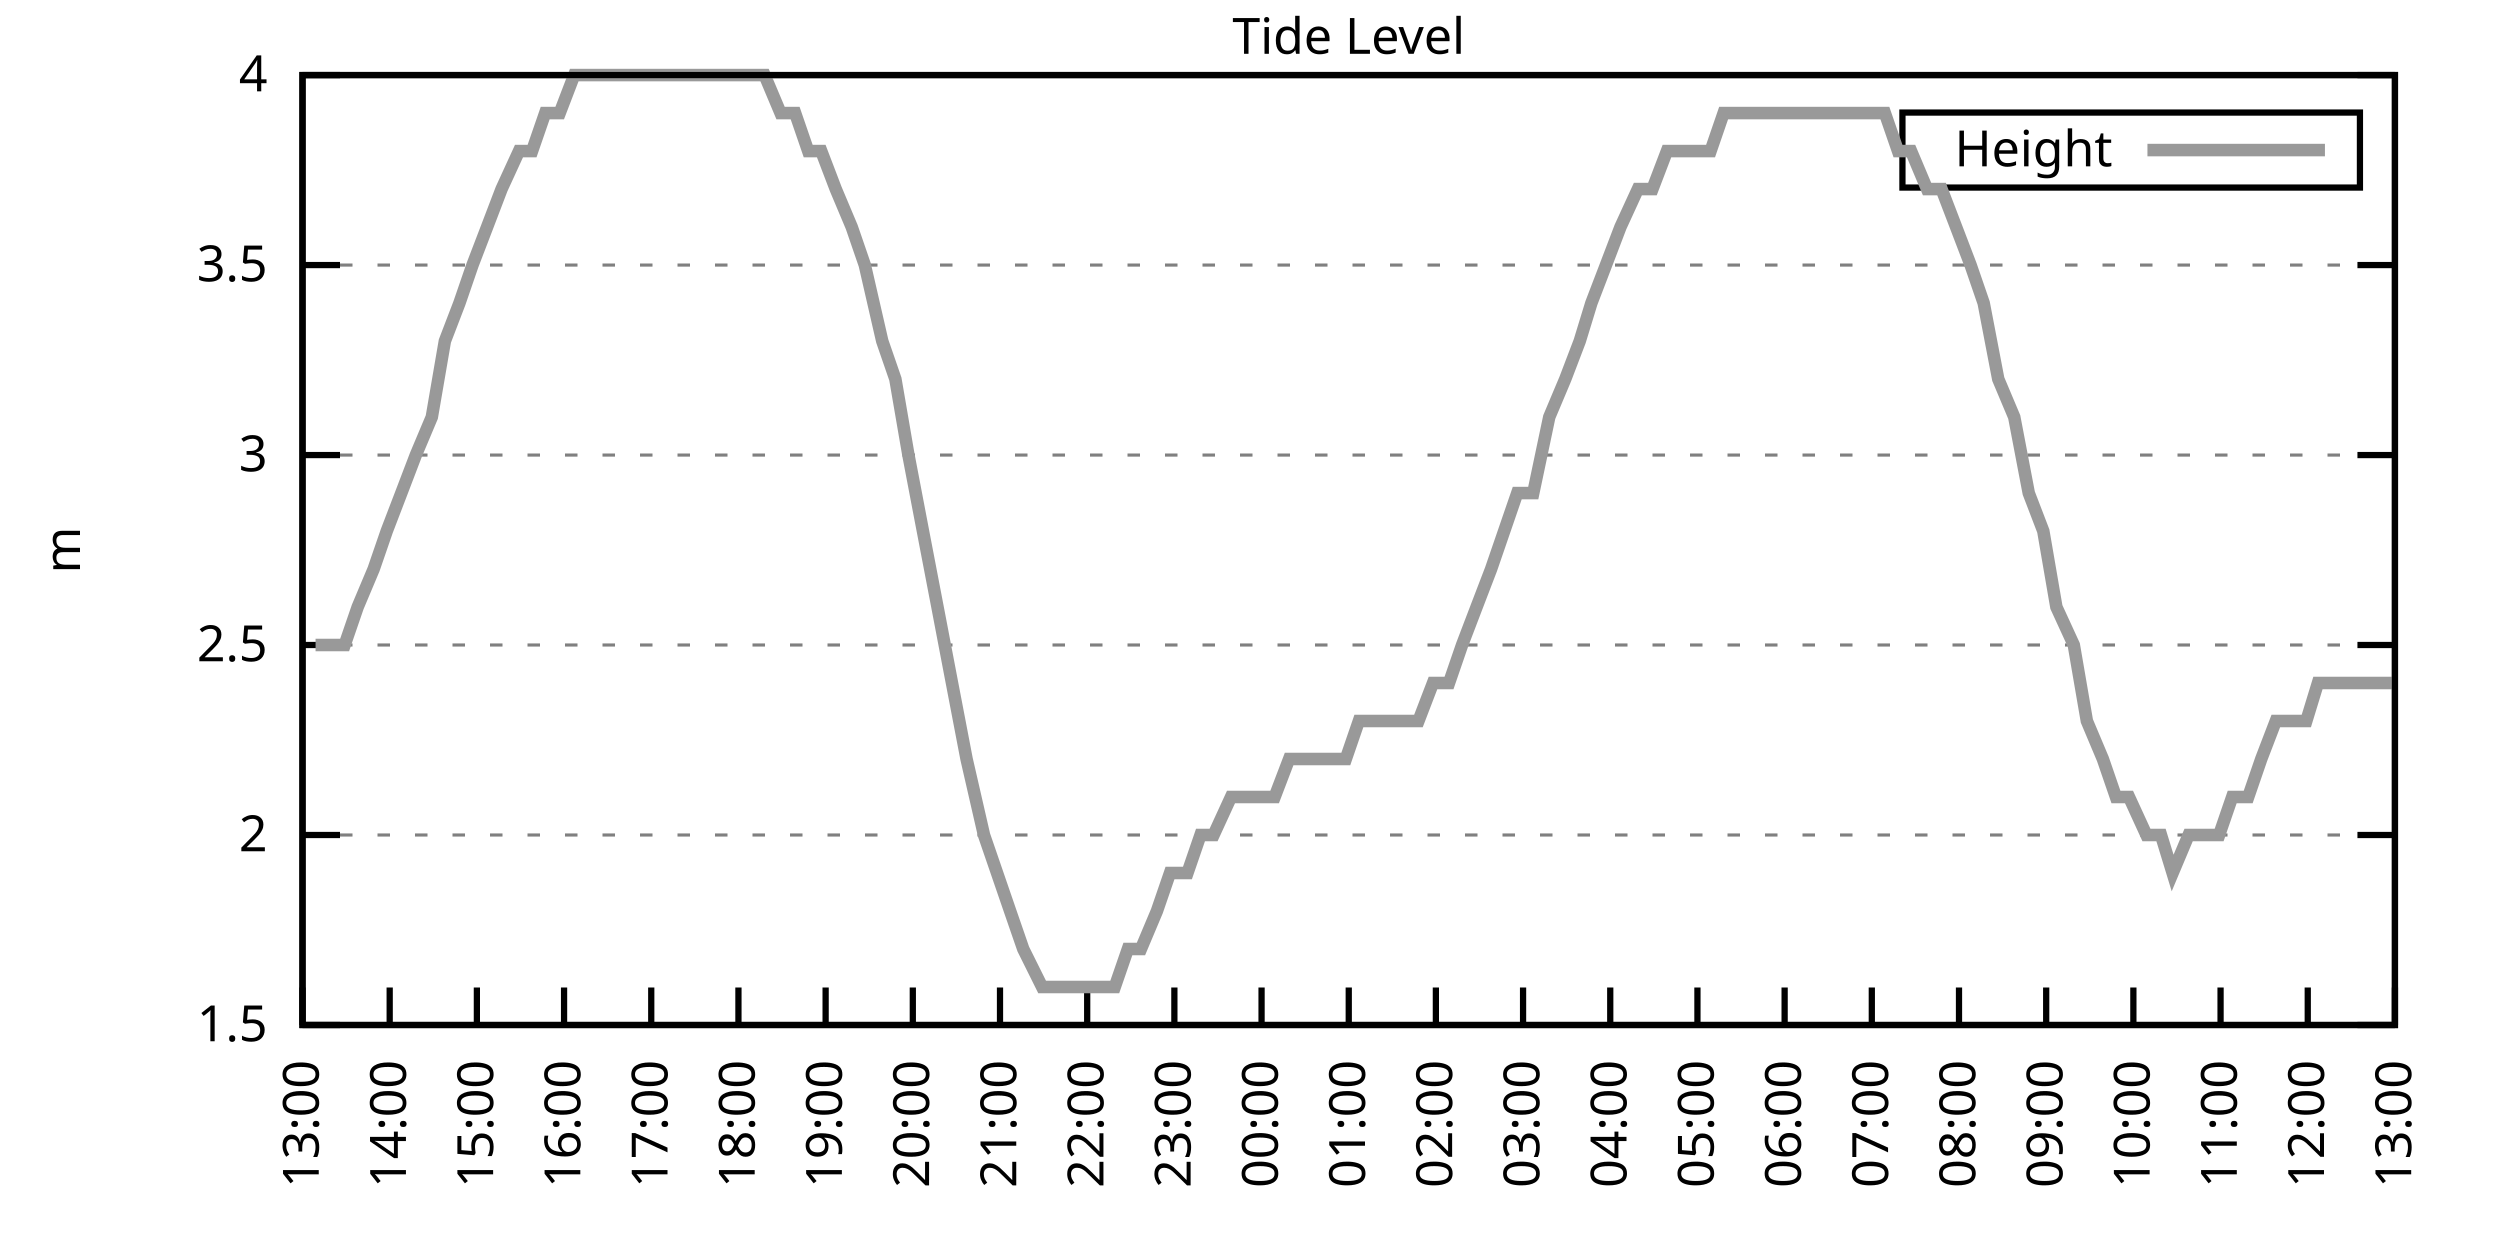
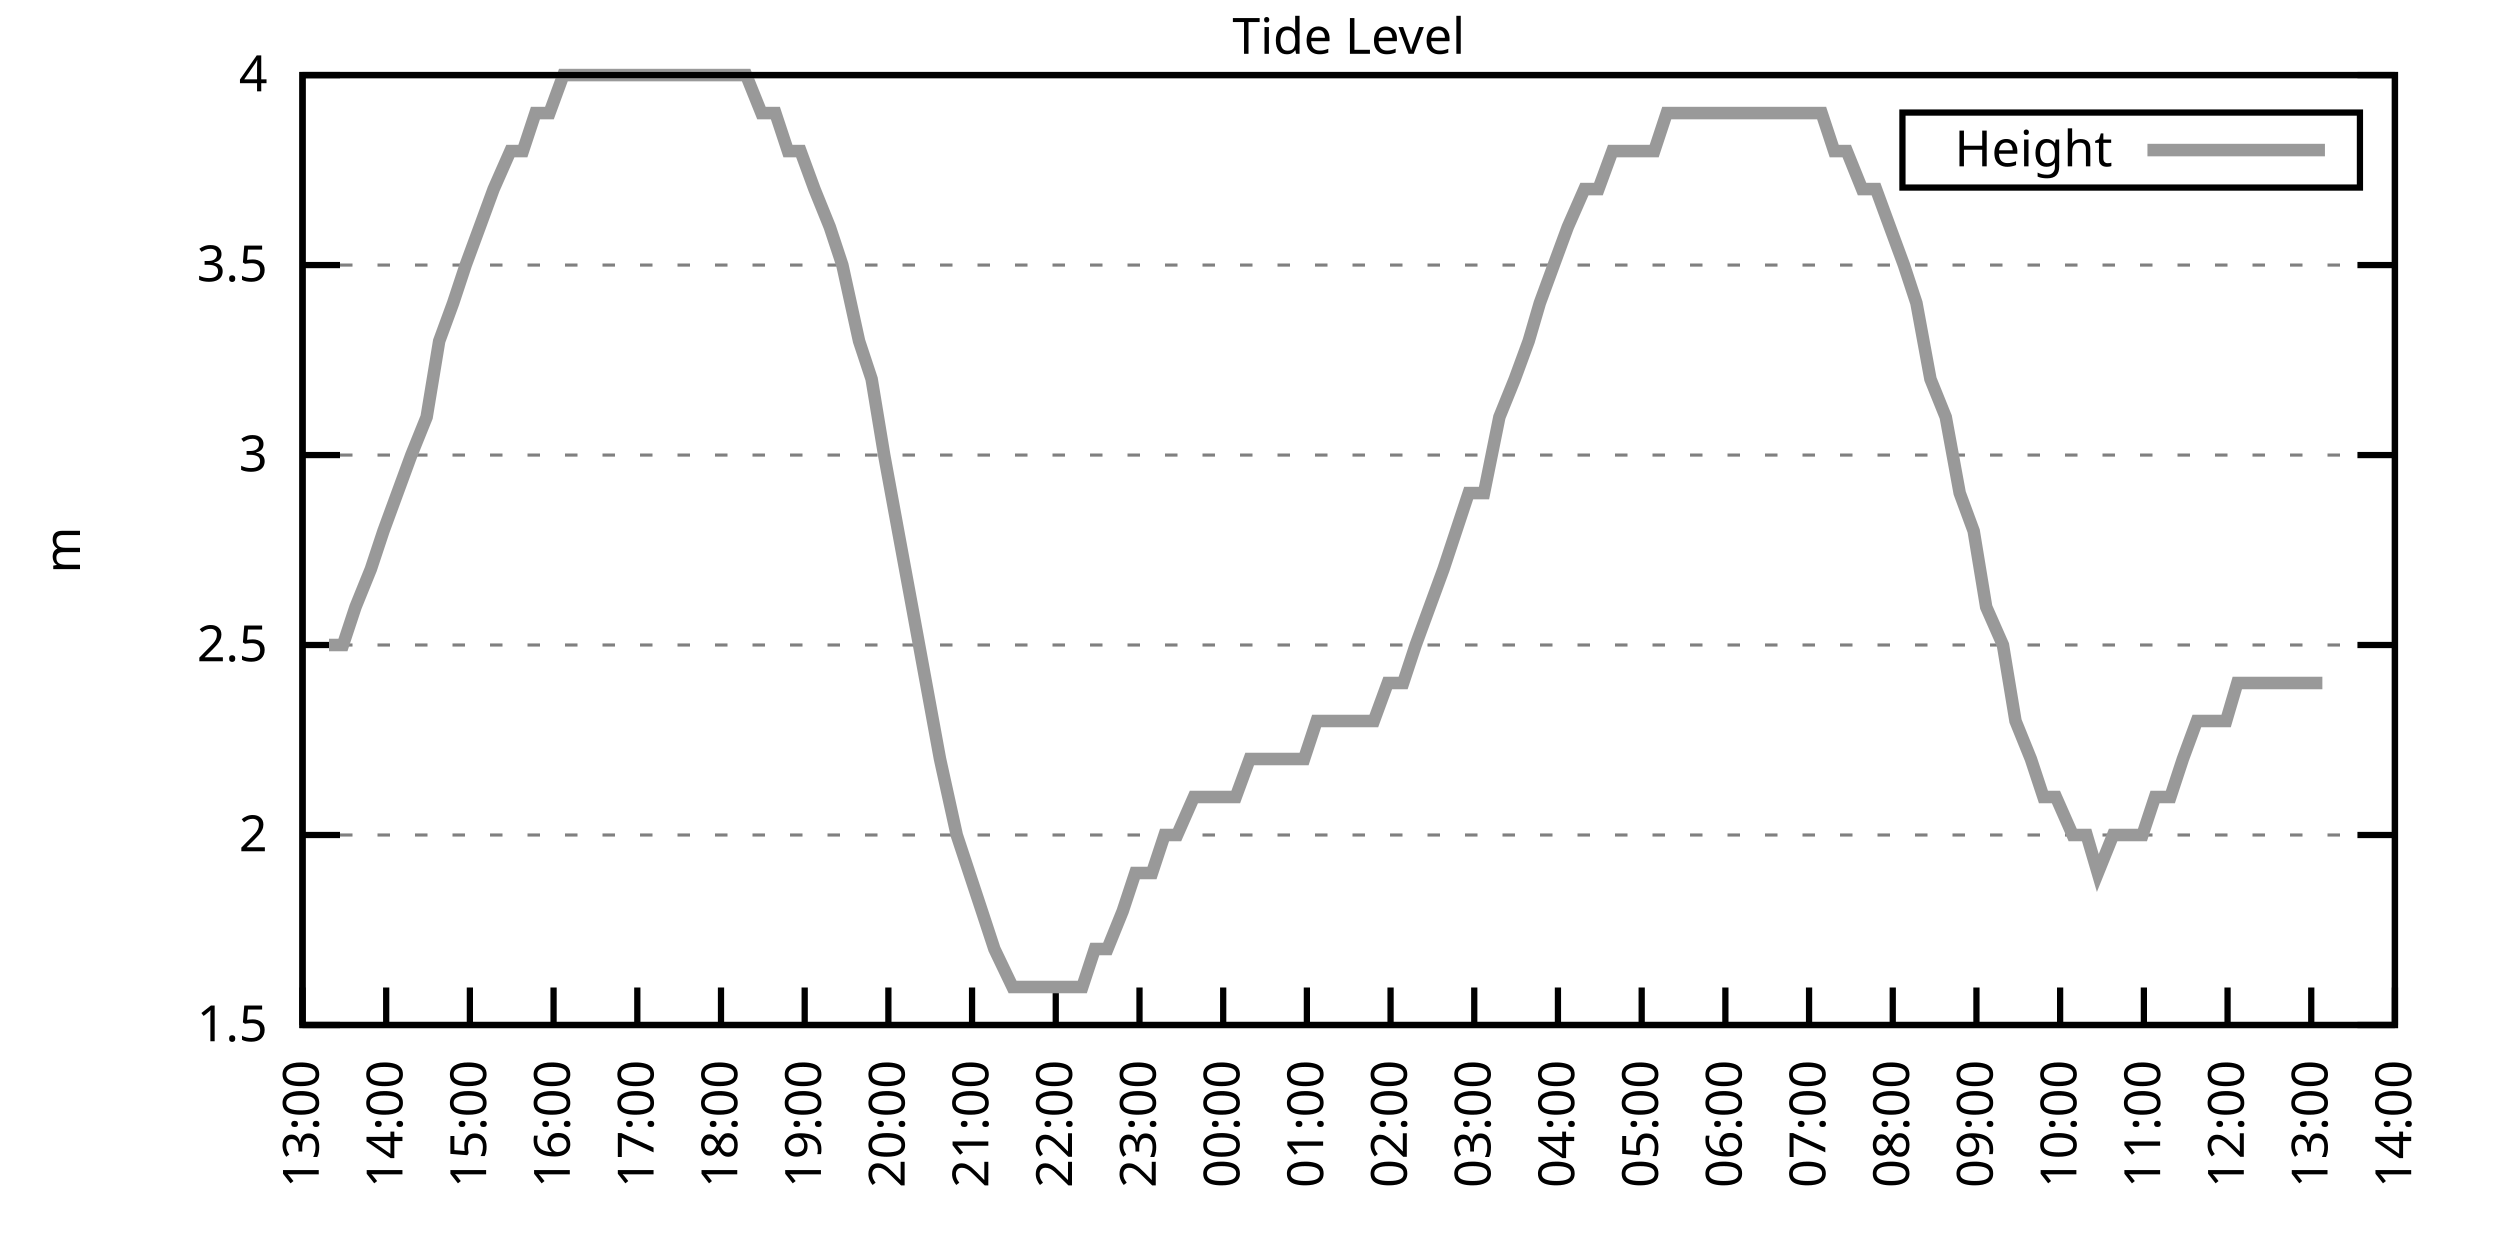
<svg xmlns="http://www.w3.org/2000/svg" xmlns:xlink="http://www.w3.org/1999/xlink" width="400" height="200" viewBox="0 0 400 200">
  <g id="gnuplot_canvas">
    <rect x="0" y="0" width="400" height="200" fill="none" />
    <defs>
      <circle id="gpDot" r="0.5" stroke-width="0.5" stroke="currentColor" />
      <path id="gpPt0" stroke-width="0.333" stroke="currentColor" d="M-1,0 h2 M0,-1 v2" />
      <path id="gpPt1" stroke-width="0.333" stroke="currentColor" d="M-1,-1 L1,1 M1,-1 L-1,1" />
      <path id="gpPt2" stroke-width="0.333" stroke="currentColor" d="M-1,0 L1,0 M0,-1 L0,1 M-1,-1 L1,1 M-1,1 L1,-1" />
      <rect id="gpPt3" stroke-width="0.333" stroke="currentColor" x="-1" y="-1" width="2" height="2" />
      <rect id="gpPt4" stroke-width="0.333" stroke="currentColor" fill="currentColor" x="-1" y="-1" width="2" height="2" />
      <circle id="gpPt5" stroke-width="0.333" stroke="currentColor" cx="0" cy="0" r="1" />
      <use xlink:href="#gpPt5" id="gpPt6" fill="currentColor" stroke="none" />
      <path id="gpPt7" stroke-width="0.333" stroke="currentColor" d="M0,-1.33 L-1.33,0.67 L1.33,0.67 z" />
      <use xlink:href="#gpPt7" id="gpPt8" fill="currentColor" stroke="none" />
      <use xlink:href="#gpPt7" id="gpPt9" stroke="currentColor" transform="rotate(180)" />
      <use xlink:href="#gpPt9" id="gpPt10" fill="currentColor" stroke="none" />
      <use xlink:href="#gpPt3" id="gpPt11" stroke="currentColor" transform="rotate(45)" />
      <use xlink:href="#gpPt11" id="gpPt12" fill="currentColor" stroke="none" />
      <path id="gpPt13" stroke-width="0.333" stroke="currentColor" d="M0,1.330 L1.265,0.411 L0.782,-1.067 L-0.782,-1.076 L-1.265,0.411 z" />
      <use xlink:href="#gpPt13" id="gpPt14" fill="currentColor" stroke="none" />
      <filter id="textbox" filterUnits="objectBoundingBox" x="0" y="0" height="1" width="1">
        <feFlood flood-color="white" flood-opacity="1" result="bgnd" />
        <feComposite in="SourceGraphic" in2="bgnd" operator="atop" />
      </filter>
      <filter id="greybox" filterUnits="objectBoundingBox" x="0" y="0" height="1" width="1">
        <feFlood flood-color="lightgrey" flood-opacity="1" result="grey" />
        <feComposite in="SourceGraphic" in2="grey" operator="atop" />
      </filter>
    </defs>
    <g fill="none" color="white" stroke="currentColor" stroke-width="1.00" stroke-linecap="butt" stroke-linejoin="miter">
</g>
    <g fill="none" color="black" stroke="currentColor" stroke-width="1.00" stroke-linecap="butt" stroke-linejoin="miter">
      <g stroke="none" shape-rendering="crispEdges">
        <polygon fill="rgb(255, 255, 255)" points="48.40,164.00 383.18,164.00 383.18,12.02 48.40,12.02 " />
      </g>
    </g>
    <g fill="none" color="black" stroke="currentColor" stroke-width="1.00" stroke-linecap="butt" stroke-linejoin="miter">
</g>
    <g fill="none" color="black" stroke="black" stroke-width="0.50" stroke-linecap="butt" stroke-linejoin="miter">
</g>
    <g fill="none" color="gray" stroke="currentColor" stroke-width="0.50" stroke-linecap="butt" stroke-linejoin="miter">
      <path stroke="gray" stroke-dasharray="2,4" class="gridline" d="M48.40,164.00 L383.19,164.00  " />
    </g>
    <g fill="none" color="gray" stroke="gray" stroke-width="1.00" stroke-linecap="butt" stroke-linejoin="miter">
</g>
    <g fill="none" color="black" stroke="currentColor" stroke-width="1.00" stroke-linecap="butt" stroke-linejoin="miter">
      <path stroke="black" d="M48.40,164.00 L54.40,164.00 M383.19,164.00 L377.19,164.00  " />
      <g transform="translate(42.80,166.60)" stroke="none" fill="black" font-family="Sans" font-size="8.00" text-anchor="end">
        <text>
          <tspan font-family="Sans"> 1.5</tspan>
        </text>
      </g>
    </g>
    <g fill="none" color="black" stroke="currentColor" stroke-width="1.00" stroke-linecap="butt" stroke-linejoin="miter">
</g>
    <g fill="none" color="black" stroke="black" stroke-width="0.50" stroke-linecap="butt" stroke-linejoin="miter">
</g>
    <g fill="none" color="gray" stroke="currentColor" stroke-width="0.50" stroke-linecap="butt" stroke-linejoin="miter">
      <path stroke="gray" stroke-dasharray="2,4" class="gridline" d="M48.40,133.60 L383.19,133.60  " />
    </g>
    <g fill="none" color="gray" stroke="gray" stroke-width="1.00" stroke-linecap="butt" stroke-linejoin="miter">
</g>
    <g fill="none" color="black" stroke="currentColor" stroke-width="1.00" stroke-linecap="butt" stroke-linejoin="miter">
      <path stroke="black" d="M48.40,133.60 L54.40,133.60 M383.19,133.60 L377.19,133.60  " />
      <g transform="translate(42.80,136.20)" stroke="none" fill="black" font-family="Sans" font-size="8.00" text-anchor="end">
        <text>
          <tspan font-family="Sans"> 2</tspan>
        </text>
      </g>
    </g>
    <g fill="none" color="black" stroke="currentColor" stroke-width="1.00" stroke-linecap="butt" stroke-linejoin="miter">
</g>
    <g fill="none" color="black" stroke="black" stroke-width="0.50" stroke-linecap="butt" stroke-linejoin="miter">
</g>
    <g fill="none" color="gray" stroke="currentColor" stroke-width="0.50" stroke-linecap="butt" stroke-linejoin="miter">
      <path stroke="gray" stroke-dasharray="2,4" class="gridline" d="M48.40,103.20 L383.19,103.20  " />
    </g>
    <g fill="none" color="gray" stroke="gray" stroke-width="1.00" stroke-linecap="butt" stroke-linejoin="miter">
</g>
    <g fill="none" color="black" stroke="currentColor" stroke-width="1.00" stroke-linecap="butt" stroke-linejoin="miter">
      <path stroke="black" d="M48.40,103.20 L54.40,103.20 M383.19,103.20 L377.19,103.20  " />
      <g transform="translate(42.80,105.80)" stroke="none" fill="black" font-family="Sans" font-size="8.00" text-anchor="end">
        <text>
          <tspan font-family="Sans"> 2.5</tspan>
        </text>
      </g>
    </g>
    <g fill="none" color="black" stroke="currentColor" stroke-width="1.00" stroke-linecap="butt" stroke-linejoin="miter">
</g>
    <g fill="none" color="black" stroke="black" stroke-width="0.50" stroke-linecap="butt" stroke-linejoin="miter">
</g>
    <g fill="none" color="gray" stroke="currentColor" stroke-width="0.50" stroke-linecap="butt" stroke-linejoin="miter">
      <path stroke="gray" stroke-dasharray="2,4" class="gridline" d="M48.40,72.81 L383.19,72.81  " />
    </g>
    <g fill="none" color="gray" stroke="gray" stroke-width="1.00" stroke-linecap="butt" stroke-linejoin="miter">
</g>
    <g fill="none" color="black" stroke="currentColor" stroke-width="1.00" stroke-linecap="butt" stroke-linejoin="miter">
      <path stroke="black" d="M48.40,72.81 L54.40,72.81 M383.19,72.81 L377.19,72.81  " />
      <g transform="translate(42.80,75.41)" stroke="none" fill="black" font-family="Sans" font-size="8.00" text-anchor="end">
        <text>
          <tspan font-family="Sans"> 3</tspan>
        </text>
      </g>
    </g>
    <g fill="none" color="black" stroke="currentColor" stroke-width="1.00" stroke-linecap="butt" stroke-linejoin="miter">
</g>
    <g fill="none" color="black" stroke="black" stroke-width="0.50" stroke-linecap="butt" stroke-linejoin="miter">
</g>
    <g fill="none" color="gray" stroke="currentColor" stroke-width="0.50" stroke-linecap="butt" stroke-linejoin="miter">
      <path stroke="gray" stroke-dasharray="2,4" class="gridline" d="M48.40,42.41 L383.19,42.41  " />
    </g>
    <g fill="none" color="gray" stroke="gray" stroke-width="1.00" stroke-linecap="butt" stroke-linejoin="miter">
</g>
    <g fill="none" color="black" stroke="currentColor" stroke-width="1.00" stroke-linecap="butt" stroke-linejoin="miter">
      <path stroke="black" d="M48.40,42.41 L54.40,42.41 M383.19,42.41 L377.19,42.41  " />
      <g transform="translate(42.80,45.01)" stroke="none" fill="black" font-family="Sans" font-size="8.00" text-anchor="end">
        <text>
          <tspan font-family="Sans"> 3.5</tspan>
        </text>
      </g>
    </g>
    <g fill="none" color="black" stroke="currentColor" stroke-width="1.00" stroke-linecap="butt" stroke-linejoin="miter">
</g>
    <g fill="none" color="black" stroke="black" stroke-width="0.50" stroke-linecap="butt" stroke-linejoin="miter">
</g>
    <g fill="none" color="gray" stroke="currentColor" stroke-width="0.50" stroke-linecap="butt" stroke-linejoin="miter">
      <path stroke="gray" stroke-dasharray="2,4" class="gridline" d="M48.40,12.01 L383.19,12.01  " />
    </g>
    <g fill="none" color="gray" stroke="gray" stroke-width="1.00" stroke-linecap="butt" stroke-linejoin="miter">
</g>
    <g fill="none" color="black" stroke="currentColor" stroke-width="1.00" stroke-linecap="butt" stroke-linejoin="miter">
      <path stroke="black" d="M48.40,12.01 L54.40,12.01 M383.19,12.01 L377.19,12.01  " />
      <g transform="translate(42.80,14.61)" stroke="none" fill="black" font-family="Sans" font-size="8.00" text-anchor="end">
        <text>
          <tspan font-family="Sans"> 4</tspan>
        </text>
      </g>
    </g>
    <g fill="none" color="black" stroke="currentColor" stroke-width="1.00" stroke-linecap="butt" stroke-linejoin="miter">
      <path stroke="black" d="M48.40,164.00 L48.40,158.00  " />
      <g transform="translate(51.00,169.60) rotate(270.00)" stroke="none" fill="black" font-family="Sans" font-size="8.00" text-anchor="end">
        <text>
          <tspan font-family="Sans">13:00</tspan>
        </text>
      </g>
    </g>
    <g fill="none" color="black" stroke="currentColor" stroke-width="1.00" stroke-linecap="butt" stroke-linejoin="miter">
-       <path stroke="black" d="M62.35,164.00 L62.35,158.00  " />
-       <g transform="translate(64.95,169.60) rotate(270.00)" stroke="none" fill="black" font-family="Sans" font-size="8.00" text-anchor="end">
+       <path stroke="black" d="M61.79,164.00 L61.79,158.00  " />
+       <g transform="translate(64.39,169.60) rotate(270.00)" stroke="none" fill="black" font-family="Sans" font-size="8.00" text-anchor="end">
        <text>
          <tspan font-family="Sans">14:00</tspan>
        </text>
      </g>
    </g>
    <g fill="none" color="black" stroke="currentColor" stroke-width="1.00" stroke-linecap="butt" stroke-linejoin="miter">
-       <path stroke="black" d="M76.30,164.00 L76.30,158.00  " />
-       <g transform="translate(78.90,169.60) rotate(270.00)" stroke="none" fill="black" font-family="Sans" font-size="8.00" text-anchor="end">
+       <path stroke="black" d="M75.18,164.00 L75.18,158.00  " />
+       <g transform="translate(77.78,169.60) rotate(270.00)" stroke="none" fill="black" font-family="Sans" font-size="8.00" text-anchor="end">
        <text>
          <tspan font-family="Sans">15:00</tspan>
        </text>
      </g>
    </g>
    <g fill="none" color="black" stroke="currentColor" stroke-width="1.00" stroke-linecap="butt" stroke-linejoin="miter">
-       <path stroke="black" d="M90.25,164.00 L90.25,158.00  " />
-       <g transform="translate(92.85,169.60) rotate(270.00)" stroke="none" fill="black" font-family="Sans" font-size="8.00" text-anchor="end">
+       <path stroke="black" d="M88.57,164.00 L88.57,158.00  " />
+       <g transform="translate(91.17,169.60) rotate(270.00)" stroke="none" fill="black" font-family="Sans" font-size="8.00" text-anchor="end">
        <text>
          <tspan font-family="Sans">16:00</tspan>
        </text>
      </g>
    </g>
    <g fill="none" color="black" stroke="currentColor" stroke-width="1.00" stroke-linecap="butt" stroke-linejoin="miter">
-       <path stroke="black" d="M104.20,164.00 L104.20,158.00  " />
-       <g transform="translate(106.80,169.60) rotate(270.00)" stroke="none" fill="black" font-family="Sans" font-size="8.00" text-anchor="end">
+       <path stroke="black" d="M101.97,164.00 L101.97,158.00  " />
+       <g transform="translate(104.57,169.60) rotate(270.00)" stroke="none" fill="black" font-family="Sans" font-size="8.00" text-anchor="end">
        <text>
          <tspan font-family="Sans">17:00</tspan>
        </text>
      </g>
    </g>
    <g fill="none" color="black" stroke="currentColor" stroke-width="1.00" stroke-linecap="butt" stroke-linejoin="miter">
-       <path stroke="black" d="M118.15,164.00 L118.15,158.00  " />
-       <g transform="translate(120.75,169.60) rotate(270.00)" stroke="none" fill="black" font-family="Sans" font-size="8.00" text-anchor="end">
+       <path stroke="black" d="M115.36,164.00 L115.36,158.00  " />
+       <g transform="translate(117.96,169.60) rotate(270.00)" stroke="none" fill="black" font-family="Sans" font-size="8.00" text-anchor="end">
        <text>
          <tspan font-family="Sans">18:00</tspan>
        </text>
      </g>
    </g>
    <g fill="none" color="black" stroke="currentColor" stroke-width="1.00" stroke-linecap="butt" stroke-linejoin="miter">
-       <path stroke="black" d="M132.10,164.00 L132.10,158.00  " />
-       <g transform="translate(134.70,169.60) rotate(270.00)" stroke="none" fill="black" font-family="Sans" font-size="8.00" text-anchor="end">
+       <path stroke="black" d="M128.75,164.00 L128.75,158.00  " />
+       <g transform="translate(131.35,169.60) rotate(270.00)" stroke="none" fill="black" font-family="Sans" font-size="8.00" text-anchor="end">
        <text>
          <tspan font-family="Sans">19:00</tspan>
        </text>
      </g>
    </g>
    <g fill="none" color="black" stroke="currentColor" stroke-width="1.00" stroke-linecap="butt" stroke-linejoin="miter">
-       <path stroke="black" d="M146.05,164.00 L146.05,158.00  " />
-       <g transform="translate(148.65,169.60) rotate(270.00)" stroke="none" fill="black" font-family="Sans" font-size="8.00" text-anchor="end">
+       <path stroke="black" d="M142.14,164.00 L142.14,158.00  " />
+       <g transform="translate(144.74,169.60) rotate(270.00)" stroke="none" fill="black" font-family="Sans" font-size="8.00" text-anchor="end">
        <text>
          <tspan font-family="Sans">20:00</tspan>
        </text>
      </g>
    </g>
    <g fill="none" color="black" stroke="currentColor" stroke-width="1.00" stroke-linecap="butt" stroke-linejoin="miter">
-       <path stroke="black" d="M160.00,164.00 L160.00,158.00  " />
-       <g transform="translate(162.60,169.60) rotate(270.00)" stroke="none" fill="black" font-family="Sans" font-size="8.00" text-anchor="end">
+       <path stroke="black" d="M155.53,164.00 L155.53,158.00  " />
+       <g transform="translate(158.13,169.60) rotate(270.00)" stroke="none" fill="black" font-family="Sans" font-size="8.00" text-anchor="end">
        <text>
          <tspan font-family="Sans">21:00</tspan>
        </text>
      </g>
    </g>
    <g fill="none" color="black" stroke="currentColor" stroke-width="1.00" stroke-linecap="butt" stroke-linejoin="miter">
-       <path stroke="black" d="M173.95,164.00 L173.95,158.00  " />
-       <g transform="translate(176.55,169.60) rotate(270.00)" stroke="none" fill="black" font-family="Sans" font-size="8.00" text-anchor="end">
+       <path stroke="black" d="M168.92,164.00 L168.92,158.00  " />
+       <g transform="translate(171.52,169.60) rotate(270.00)" stroke="none" fill="black" font-family="Sans" font-size="8.00" text-anchor="end">
        <text>
          <tspan font-family="Sans">22:00</tspan>
        </text>
      </g>
    </g>
    <g fill="none" color="black" stroke="currentColor" stroke-width="1.00" stroke-linecap="butt" stroke-linejoin="miter">
-       <path stroke="black" d="M187.90,164.00 L187.90,158.00  " />
-       <g transform="translate(190.50,169.60) rotate(270.00)" stroke="none" fill="black" font-family="Sans" font-size="8.00" text-anchor="end">
+       <path stroke="black" d="M182.32,164.00 L182.32,158.00  " />
+       <g transform="translate(184.92,169.60) rotate(270.00)" stroke="none" fill="black" font-family="Sans" font-size="8.00" text-anchor="end">
        <text>
          <tspan font-family="Sans">23:00</tspan>
        </text>
      </g>
    </g>
    <g fill="none" color="black" stroke="currentColor" stroke-width="1.00" stroke-linecap="butt" stroke-linejoin="miter">
-       <path stroke="black" d="M201.85,164.00 L201.85,158.00  " />
-       <g transform="translate(204.45,169.60) rotate(270.00)" stroke="none" fill="black" font-family="Sans" font-size="8.00" text-anchor="end">
+       <path stroke="black" d="M195.71,164.00 L195.71,158.00  " />
+       <g transform="translate(198.31,169.60) rotate(270.00)" stroke="none" fill="black" font-family="Sans" font-size="8.00" text-anchor="end">
        <text>
          <tspan font-family="Sans">00:00</tspan>
        </text>
      </g>
    </g>
    <g fill="none" color="black" stroke="currentColor" stroke-width="1.00" stroke-linecap="butt" stroke-linejoin="miter">
-       <path stroke="black" d="M215.80,164.00 L215.80,158.00  " />
-       <g transform="translate(218.40,169.60) rotate(270.00)" stroke="none" fill="black" font-family="Sans" font-size="8.00" text-anchor="end">
+       <path stroke="black" d="M209.10,164.00 L209.10,158.00  " />
+       <g transform="translate(211.70,169.60) rotate(270.00)" stroke="none" fill="black" font-family="Sans" font-size="8.00" text-anchor="end">
        <text>
          <tspan font-family="Sans">01:00</tspan>
        </text>
      </g>
    </g>
    <g fill="none" color="black" stroke="currentColor" stroke-width="1.00" stroke-linecap="butt" stroke-linejoin="miter">
-       <path stroke="black" d="M229.74,164.00 L229.74,158.00  " />
-       <g transform="translate(232.34,169.60) rotate(270.00)" stroke="none" fill="black" font-family="Sans" font-size="8.00" text-anchor="end">
+       <path stroke="black" d="M222.49,164.00 L222.49,158.00  " />
+       <g transform="translate(225.09,169.60) rotate(270.00)" stroke="none" fill="black" font-family="Sans" font-size="8.00" text-anchor="end">
        <text>
          <tspan font-family="Sans">02:00</tspan>
        </text>
      </g>
    </g>
    <g fill="none" color="black" stroke="currentColor" stroke-width="1.00" stroke-linecap="butt" stroke-linejoin="miter">
-       <path stroke="black" d="M243.69,164.00 L243.69,158.00  " />
-       <g transform="translate(246.29,169.60) rotate(270.00)" stroke="none" fill="black" font-family="Sans" font-size="8.00" text-anchor="end">
+       <path stroke="black" d="M235.88,164.00 L235.88,158.00  " />
+       <g transform="translate(238.48,169.60) rotate(270.00)" stroke="none" fill="black" font-family="Sans" font-size="8.00" text-anchor="end">
        <text>
          <tspan font-family="Sans">03:00</tspan>
        </text>
      </g>
    </g>
    <g fill="none" color="black" stroke="currentColor" stroke-width="1.00" stroke-linecap="butt" stroke-linejoin="miter">
-       <path stroke="black" d="M257.64,164.00 L257.64,158.00  " />
-       <g transform="translate(260.24,169.60) rotate(270.00)" stroke="none" fill="black" font-family="Sans" font-size="8.00" text-anchor="end">
+       <path stroke="black" d="M249.27,164.00 L249.27,158.00  " />
+       <g transform="translate(251.87,169.60) rotate(270.00)" stroke="none" fill="black" font-family="Sans" font-size="8.00" text-anchor="end">
        <text>
          <tspan font-family="Sans">04:00</tspan>
        </text>
      </g>
    </g>
    <g fill="none" color="black" stroke="currentColor" stroke-width="1.00" stroke-linecap="butt" stroke-linejoin="miter">
-       <path stroke="black" d="M271.59,164.00 L271.59,158.00  " />
-       <g transform="translate(274.19,169.60) rotate(270.00)" stroke="none" fill="black" font-family="Sans" font-size="8.00" text-anchor="end">
+       <path stroke="black" d="M262.67,164.00 L262.67,158.00  " />
+       <g transform="translate(265.27,169.60) rotate(270.00)" stroke="none" fill="black" font-family="Sans" font-size="8.00" text-anchor="end">
        <text>
          <tspan font-family="Sans">05:00</tspan>
        </text>
      </g>
    </g>
    <g fill="none" color="black" stroke="currentColor" stroke-width="1.00" stroke-linecap="butt" stroke-linejoin="miter">
-       <path stroke="black" d="M285.54,164.00 L285.54,158.00  " />
-       <g transform="translate(288.14,169.60) rotate(270.00)" stroke="none" fill="black" font-family="Sans" font-size="8.00" text-anchor="end">
+       <path stroke="black" d="M276.06,164.00 L276.06,158.00  " />
+       <g transform="translate(278.66,169.60) rotate(270.00)" stroke="none" fill="black" font-family="Sans" font-size="8.00" text-anchor="end">
        <text>
          <tspan font-family="Sans">06:00</tspan>
        </text>
      </g>
    </g>
    <g fill="none" color="black" stroke="currentColor" stroke-width="1.00" stroke-linecap="butt" stroke-linejoin="miter">
-       <path stroke="black" d="M299.49,164.00 L299.49,158.00  " />
-       <g transform="translate(302.09,169.60) rotate(270.00)" stroke="none" fill="black" font-family="Sans" font-size="8.00" text-anchor="end">
+       <path stroke="black" d="M289.45,164.00 L289.45,158.00  " />
+       <g transform="translate(292.05,169.60) rotate(270.00)" stroke="none" fill="black" font-family="Sans" font-size="8.00" text-anchor="end">
        <text>
          <tspan font-family="Sans">07:00</tspan>
        </text>
      </g>
    </g>
    <g fill="none" color="black" stroke="currentColor" stroke-width="1.00" stroke-linecap="butt" stroke-linejoin="miter">
-       <path stroke="black" d="M313.44,164.00 L313.44,158.00  " />
-       <g transform="translate(316.04,169.60) rotate(270.00)" stroke="none" fill="black" font-family="Sans" font-size="8.00" text-anchor="end">
+       <path stroke="black" d="M302.84,164.00 L302.84,158.00  " />
+       <g transform="translate(305.44,169.60) rotate(270.00)" stroke="none" fill="black" font-family="Sans" font-size="8.00" text-anchor="end">
        <text>
          <tspan font-family="Sans">08:00</tspan>
        </text>
      </g>
    </g>
    <g fill="none" color="black" stroke="currentColor" stroke-width="1.00" stroke-linecap="butt" stroke-linejoin="miter">
-       <path stroke="black" d="M327.39,164.00 L327.39,158.00  " />
-       <g transform="translate(329.99,169.60) rotate(270.00)" stroke="none" fill="black" font-family="Sans" font-size="8.00" text-anchor="end">
+       <path stroke="black" d="M316.23,164.00 L316.23,158.00  " />
+       <g transform="translate(318.83,169.60) rotate(270.00)" stroke="none" fill="black" font-family="Sans" font-size="8.00" text-anchor="end">
        <text>
          <tspan font-family="Sans">09:00</tspan>
        </text>
      </g>
    </g>
    <g fill="none" color="black" stroke="currentColor" stroke-width="1.00" stroke-linecap="butt" stroke-linejoin="miter">
-       <path stroke="black" d="M341.34,164.00 L341.34,158.00  " />
-       <g transform="translate(343.94,169.60) rotate(270.00)" stroke="none" fill="black" font-family="Sans" font-size="8.00" text-anchor="end">
+       <path stroke="black" d="M329.62,164.00 L329.62,158.00  " />
+       <g transform="translate(332.22,169.60) rotate(270.00)" stroke="none" fill="black" font-family="Sans" font-size="8.00" text-anchor="end">
        <text>
          <tspan font-family="Sans">10:00</tspan>
        </text>
      </g>
    </g>
    <g fill="none" color="black" stroke="currentColor" stroke-width="1.00" stroke-linecap="butt" stroke-linejoin="miter">
-       <path stroke="black" d="M355.29,164.00 L355.29,158.00  " />
-       <g transform="translate(357.89,169.60) rotate(270.00)" stroke="none" fill="black" font-family="Sans" font-size="8.00" text-anchor="end">
+       <path stroke="black" d="M343.02,164.00 L343.02,158.00  " />
+       <g transform="translate(345.62,169.60) rotate(270.00)" stroke="none" fill="black" font-family="Sans" font-size="8.00" text-anchor="end">
        <text>
          <tspan font-family="Sans">11:00</tspan>
        </text>
      </g>
    </g>
    <g fill="none" color="black" stroke="currentColor" stroke-width="1.00" stroke-linecap="butt" stroke-linejoin="miter">
-       <path stroke="black" d="M369.24,164.00 L369.24,158.00  " />
-       <g transform="translate(371.84,169.60) rotate(270.00)" stroke="none" fill="black" font-family="Sans" font-size="8.00" text-anchor="end">
+       <path stroke="black" d="M356.41,164.00 L356.41,158.00  " />
+       <g transform="translate(359.01,169.60) rotate(270.00)" stroke="none" fill="black" font-family="Sans" font-size="8.00" text-anchor="end">
        <text>
          <tspan font-family="Sans">12:00</tspan>
+         </text>
+       </g>
+     </g>
+     <g fill="none" color="black" stroke="currentColor" stroke-width="1.00" stroke-linecap="butt" stroke-linejoin="miter">
+       <path stroke="black" d="M369.80,164.00 L369.80,158.00  " />
+       <g transform="translate(372.40,169.60) rotate(270.00)" stroke="none" fill="black" font-family="Sans" font-size="8.00" text-anchor="end">
+         <text>
+           <tspan font-family="Sans">13:00</tspan>
        </text>
      </g>
    </g>
    <g fill="none" color="black" stroke="currentColor" stroke-width="1.00" stroke-linecap="butt" stroke-linejoin="miter">
      <path stroke="black" d="M383.19,164.00 L383.19,158.00  " />
      <g transform="translate(385.79,169.60) rotate(270.00)" stroke="none" fill="black" font-family="Sans" font-size="8.00" text-anchor="end">
        <text>
-           <tspan font-family="Sans">13:00</tspan>
+           <tspan font-family="Sans">14:00</tspan>
        </text>
      </g>
    </g>
    <g fill="none" color="black" stroke="currentColor" stroke-width="1.00" stroke-linecap="butt" stroke-linejoin="miter">
</g>
    <g fill="none" color="black" stroke="currentColor" stroke-width="1.00" stroke-linecap="butt" stroke-linejoin="miter">
      <path stroke="black" d="M48.40,12.01 L48.40,164.00 L383.19,164.00 L383.19,12.01 L48.40,12.01 Z  " />
    </g>
    <g fill="none" color="black" stroke="currentColor" stroke-width="1.00" stroke-linecap="butt" stroke-linejoin="miter">
</g>
    <g fill="none" color="black" stroke="currentColor" stroke-width="1.00" stroke-linecap="butt" stroke-linejoin="miter">
      <path stroke="black" d="M304.39,30.01 L304.39,18.01 L377.59,18.01 L377.59,30.01 L304.39,30.01 Z  " />
    </g>
    <g id="Tide_level_plot_1">
      <g fill="none" color="white" stroke="black" stroke-width="2.00" stroke-linecap="butt" stroke-linejoin="miter">
</g>
      <g fill="none" color="black" stroke="currentColor" stroke-width="2.00" stroke-linecap="butt" stroke-linejoin="miter">
        <g transform="translate(337.99,26.61)" stroke="none" fill="black" font-family="Sans" font-size="8.00" text-anchor="end">
          <text>
            <tspan font-family="Sans">Height</tspan>
          </text>
        </g>
      </g>
      <g fill="none" color="black" stroke="currentColor" stroke-width="2.00" stroke-linecap="butt" stroke-linejoin="miter">
-         <path stroke="rgb(153, 153, 153)" d="M343.59,24.01 L371.99,24.01 M50.49,103.20 L52.82,103.20 L55.14,103.20 L57.23,97.12 L59.79,91.04 L61.88,84.97   L64.21,78.89 L66.53,72.81 L69.09,66.73 L71.18,54.57 L73.51,48.49 L75.60,42.41 L77.93,36.33 L80.25,30.25   L83.04,24.17 L85.13,24.17 L87.23,18.09 L89.55,18.09 L91.88,12.01 L94.20,12.01 L96.99,12.01 L99.32,12.01   L101.64,12.01 L103.97,12.01 L106.29,12.01 L108.38,12.01 L110.94,12.01 L113.03,12.01 L115.36,12.01 L117.92,12.01   L120.01,12.01 L122.33,12.01 L124.89,18.09 L127.22,18.09 L129.31,24.17 L131.40,24.17 L133.72,30.25 L136.28,36.33   L138.37,42.41 L141.16,54.57 L143.26,60.65 L145.35,72.81 L147.67,84.97 L150.00,97.12 L152.32,109.28 L154.65,121.44   L157.44,133.60 L159.53,139.68 L161.62,145.76 L163.72,151.84 L166.74,157.92 L169.06,157.92 L171.39,157.92 L173.48,157.92   L176.04,157.92 L178.36,157.92 L180.46,151.84 L182.55,151.84 L185.11,145.76 L187.20,139.68 L189.99,139.68 L192.08,133.60   L194.17,133.60 L196.96,127.52 L199.06,127.52 L200.92,127.52 L203.94,127.52 L206.26,121.44 L208.36,121.44 L210.45,121.44   L213.24,121.44 L215.33,121.44 L217.42,115.36 L219.75,115.36 L222.30,115.36 L224.16,115.36 L226.95,115.36 L229.28,109.28   L231.84,109.28 L233.93,103.20 L236.25,97.12 L238.58,91.04 L242.76,78.89 L245.32,78.89 L247.88,66.73 L250.44,60.65   L252.76,54.57 L254.62,48.49 L256.95,42.41 L259.27,36.33 L262.06,30.25 L264.39,30.25 L266.71,24.17 L268.34,24.17   L271.13,24.17 L273.69,24.17 L275.78,18.09 L278.10,18.09 L280.66,18.09 L282.99,18.09 L284.85,18.09 L287.64,18.09   L289.73,18.09 L292.05,18.09 L294.61,18.09 L296.70,18.09 L298.80,18.09 L301.58,18.09 L303.68,24.17 L305.77,24.17   L308.33,30.25 L310.65,30.25 L312.98,36.33 L315.30,42.41 L317.39,48.49 L319.72,60.65 L322.28,66.73 L324.60,78.89   L326.93,84.97 L329.02,97.12 L331.81,103.20 L333.90,115.36 L336.46,121.44 L338.55,127.52 L340.64,127.52 L343.43,133.60   L345.76,133.60 L347.62,139.68 L350.18,133.60 L352.50,133.60 L355.06,133.60 L357.15,127.52 L359.71,127.52 L361.80,121.44   L364.13,115.36 L366.45,115.36 L369.01,115.36 L370.87,109.28 L373.66,109.28 L375.52,109.28 L377.84,109.28 L380.63,109.28   L382.96,109.28  " />
+         <path stroke="rgb(153, 153, 153)" d="M343.59,24.01 L371.99,24.01 M52.64,103.20 L54.87,103.20 L56.88,97.12 L59.34,91.04 L61.35,84.97 L63.58,78.89   L65.81,72.81 L68.26,66.73 L70.27,54.57 L72.50,48.49 L74.51,42.41 L76.75,36.33 L78.98,30.25 L81.66,24.17   L83.66,24.17 L85.67,18.09 L87.91,18.09 L90.14,12.01 L92.37,12.01 L95.05,12.01 L97.28,12.01 L99.51,12.01   L101.74,12.01 L103.98,12.01 L105.98,12.01 L108.44,12.01 L110.45,12.01 L112.68,12.01 L115.13,12.01 L117.14,12.01   L119.38,12.01 L121.83,18.09 L124.06,18.09 L126.07,24.17 L128.08,24.17 L130.31,30.25 L132.77,36.33 L134.78,42.41   L137.45,54.57 L139.46,60.65 L141.47,72.81 L143.70,84.97 L145.94,97.12 L148.17,109.28 L150.40,121.44 L153.08,133.60   L155.09,139.68 L157.10,145.76 L159.10,151.84 L162.01,157.92 L164.24,157.92 L166.47,157.92 L168.48,157.92 L170.93,157.92   L173.17,157.92 L175.17,151.84 L177.18,151.84 L179.64,145.76 L181.65,139.68 L184.32,139.68 L186.33,133.60 L188.34,133.60   L191.02,127.52 L193.03,127.52 L194.81,127.52 L197.72,127.52 L199.95,121.44 L201.96,121.44 L203.97,121.44 L206.64,121.44   L208.65,121.44 L210.66,115.36 L212.89,115.36 L215.35,115.36 L217.13,115.36 L219.81,115.36 L222.04,109.28 L224.50,109.28   L226.51,103.20 L228.74,97.12 L230.97,91.04 L234.99,78.89 L237.44,78.89 L239.90,66.73 L242.36,60.65 L244.59,54.57   L246.37,48.49 L248.60,42.41 L250.84,36.33 L253.51,30.25 L255.75,30.25 L257.98,24.17 L259.54,24.17 L262.22,24.17   L264.67,24.17 L266.68,18.09 L268.92,18.09 L271.37,18.09 L273.60,18.09 L275.39,18.09 L278.07,18.09 L280.07,18.09   L282.31,18.09 L284.76,18.09 L286.77,18.09 L288.78,18.09 L291.46,18.09 L293.47,24.17 L295.48,24.17 L297.93,30.25   L300.16,30.25 L302.39,36.33 L304.63,42.41 L306.63,48.49 L308.87,60.65 L311.32,66.73 L313.55,78.89 L315.79,84.97   L317.79,97.12 L320.47,103.20 L322.48,115.36 L324.94,121.44 L326.95,127.52 L328.95,127.52 L331.63,133.60 L333.86,133.60   L335.65,139.68 L338.10,133.60 L340.34,133.60 L342.79,133.60 L344.80,127.52 L347.26,127.52 L349.26,121.44 L351.50,115.36   L353.73,115.36 L356.18,115.36 L357.97,109.28 L360.65,109.28 L362.43,109.28 L364.66,109.28 L367.34,109.28 L369.58,109.28   L371.58,109.28  " />
      </g>
    </g>
    <g fill="none" color="black" stroke="currentColor" stroke-width="2.00" stroke-linecap="butt" stroke-linejoin="miter">
</g>
    <g fill="none" color="black" stroke="black" stroke-width="1.00" stroke-linecap="butt" stroke-linejoin="miter">
</g>
    <g fill="none" color="black" stroke="currentColor" stroke-width="1.00" stroke-linecap="butt" stroke-linejoin="miter">
      <path stroke="black" d="M48.40,12.01 L48.40,164.00 L383.19,164.00 L383.19,12.01 L48.40,12.01 Z  " />
      <g transform="translate(12.80,88.01) rotate(270.00)" stroke="none" fill="black" font-family="Sans" font-size="8.00" text-anchor="middle">
        <text>
          <tspan font-family="Sans">m</tspan>
        </text>
      </g>
    </g>
    <g fill="none" color="black" stroke="currentColor" stroke-width="1.00" stroke-linecap="butt" stroke-linejoin="miter">
</g>
    <g fill="none" color="black" stroke="currentColor" stroke-width="1.00" stroke-linecap="butt" stroke-linejoin="miter">
      <g transform="translate(215.79,8.61)" stroke="none" fill="black" font-family="Sans" font-size="8.00" text-anchor="middle">
        <text>
          <tspan font-family="Sans">Tide Level</tspan>
        </text>
      </g>
    </g>
    <g fill="none" color="black" stroke="currentColor" stroke-width="1.00" stroke-linecap="butt" stroke-linejoin="miter">
</g>
  </g>
</svg>
